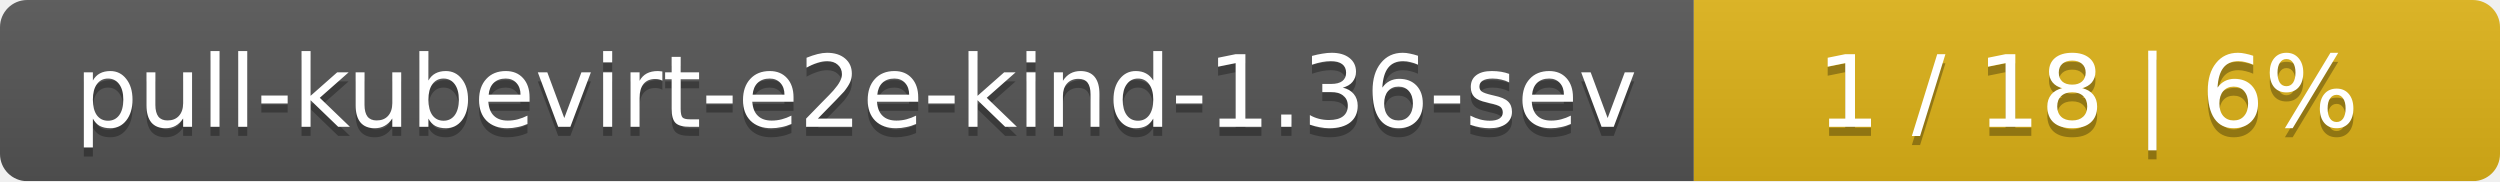
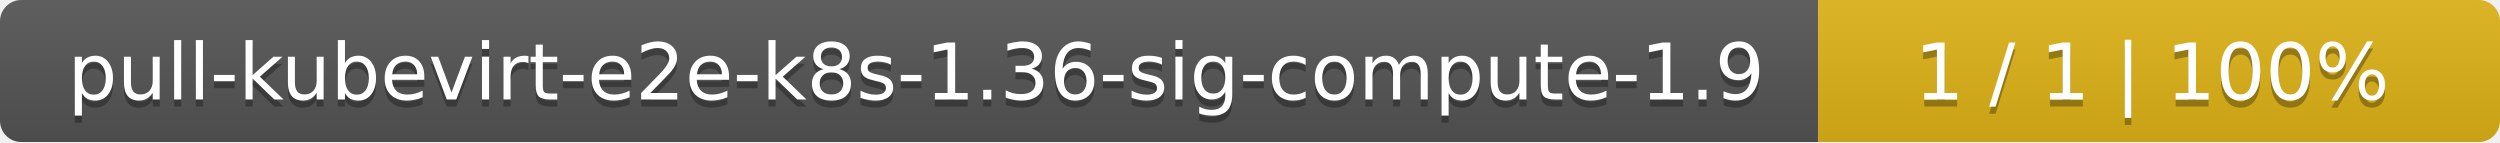
- <svg xmlns="http://www.w3.org/2000/svg" width="276" height="20">
+ <svg xmlns="http://www.w3.org/2000/svg" width="352" height="20">
  <linearGradient id="smooth" x2="0" y2="100%">
    <stop offset="0" stop-color="#bbb" stop-opacity=".1" />
    <stop offset="1" stop-opacity=".1" />
  </linearGradient>
  <mask id="round">
-     <rect width="276" height="20" rx="3" fill="#fff" />
+     <rect width="352" height="20" rx="3" fill="#fff" />
  </mask>
  <g mask="url(#round)">
-     <rect width="187" height="20" fill="#555" />
-     <rect x="187" width="89" height="20" fill="#dfb317" />
-     <rect width="276" height="20" fill="url(#smooth)" />
+     <rect width="256" height="20" fill="#555" />
+     <rect x="256" width="96" height="20" fill="#dfb317" />
+     <rect width="352" height="20" fill="url(#smooth)" />
  </g>
  <g fill="#fff" text-anchor="middle" font-family="DejaVu Sans,Verdana,Geneva,sans-serif" font-size="11">
-     <text x="94.5" y="15" fill="#010101" fill-opacity=".3">pull-kubevirt-e2e-kind-1.36-sev</text>
-     <text x="94.5" y="14">pull-kubevirt-e2e-kind-1.36-sev</text>
-     <text x="230.5" y="15" fill="#010101" fill-opacity=".3">1 / 18    |    6%</text>
-     <text x="230.5" y="14">1 / 18    |    6%</text>
+     <text x="129" y="15" fill="#010101" fill-opacity=".3">pull-kubevirt-e2e-k8s-1.36-sig-compute-1.9</text>
+     <text x="129" y="14">pull-kubevirt-e2e-k8s-1.36-sig-compute-1.9</text>
+     <text x="303" y="15" fill="#010101" fill-opacity=".3">1 / 1    |    100%</text>
+     <text x="303" y="14">1 / 1    |    100%</text>
  </g>
</svg>
